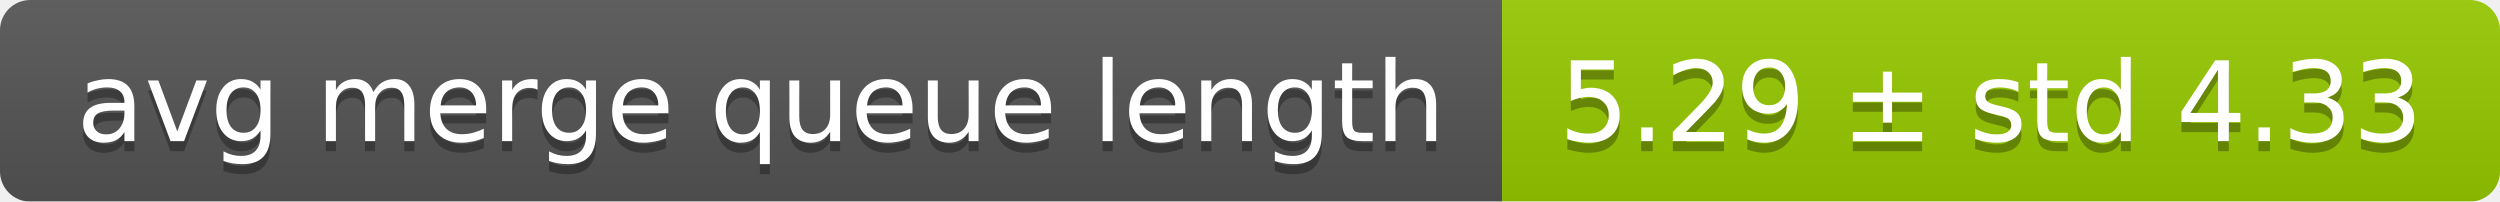
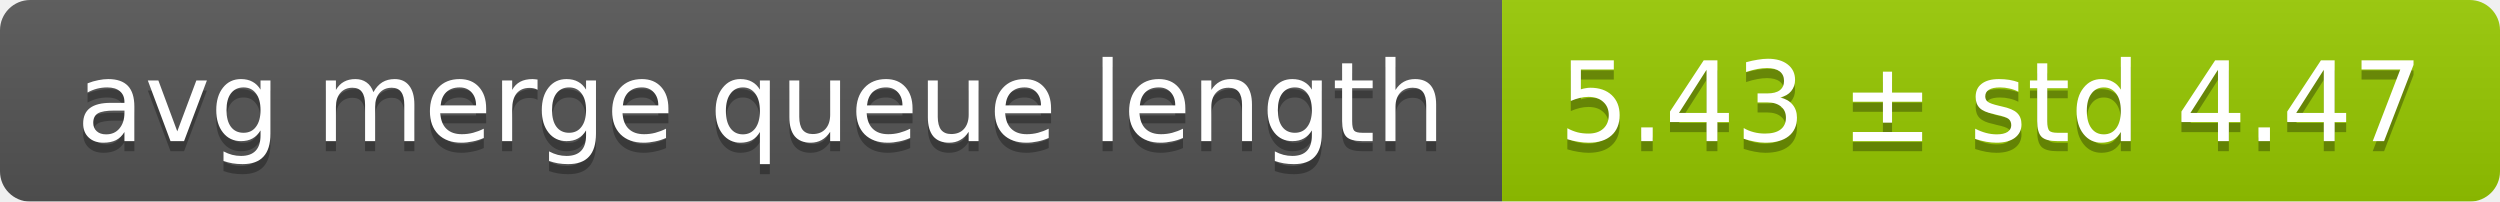
<svg xmlns="http://www.w3.org/2000/svg" width="248" height="20">
  <linearGradient id="smooth" x2="0" y2="100%">
    <stop offset="0" stop-color="#bbb" stop-opacity=".1" />
    <stop offset="1" stop-opacity=".1" />
  </linearGradient>
  <mask id="round">
    <rect width="248" height="20" rx="3" fill="#fff" />
  </mask>
  <g mask="url(#round)">
    <rect width="149" height="20" fill="#555" />
    <rect x="149" width="99" height="20" fill="#97ca00" />
    <rect width="248" height="20" fill="url(#smooth)" />
  </g>
  <g fill="#fff" text-anchor="middle" font-family="DejaVu Sans,Verdana,Geneva,sans-serif" font-size="11">
    <text x="75.5" y="15" fill="#010101" fill-opacity=".3">avg merge queue length</text>
    <text x="75.5" y="14">avg merge queue length</text>
-     <text x="197.5" y="15" fill="#010101" fill-opacity=".3">5.29 ± std 4.33</text>
-     <text x="197.5" y="14">5.29 ± std 4.33</text>
+     <text x="197.5" y="15" fill="#010101" fill-opacity=".3">5.43 ± std 4.47</text>
+     <text x="197.5" y="14">5.43 ± std 4.47</text>
  </g>
</svg>
